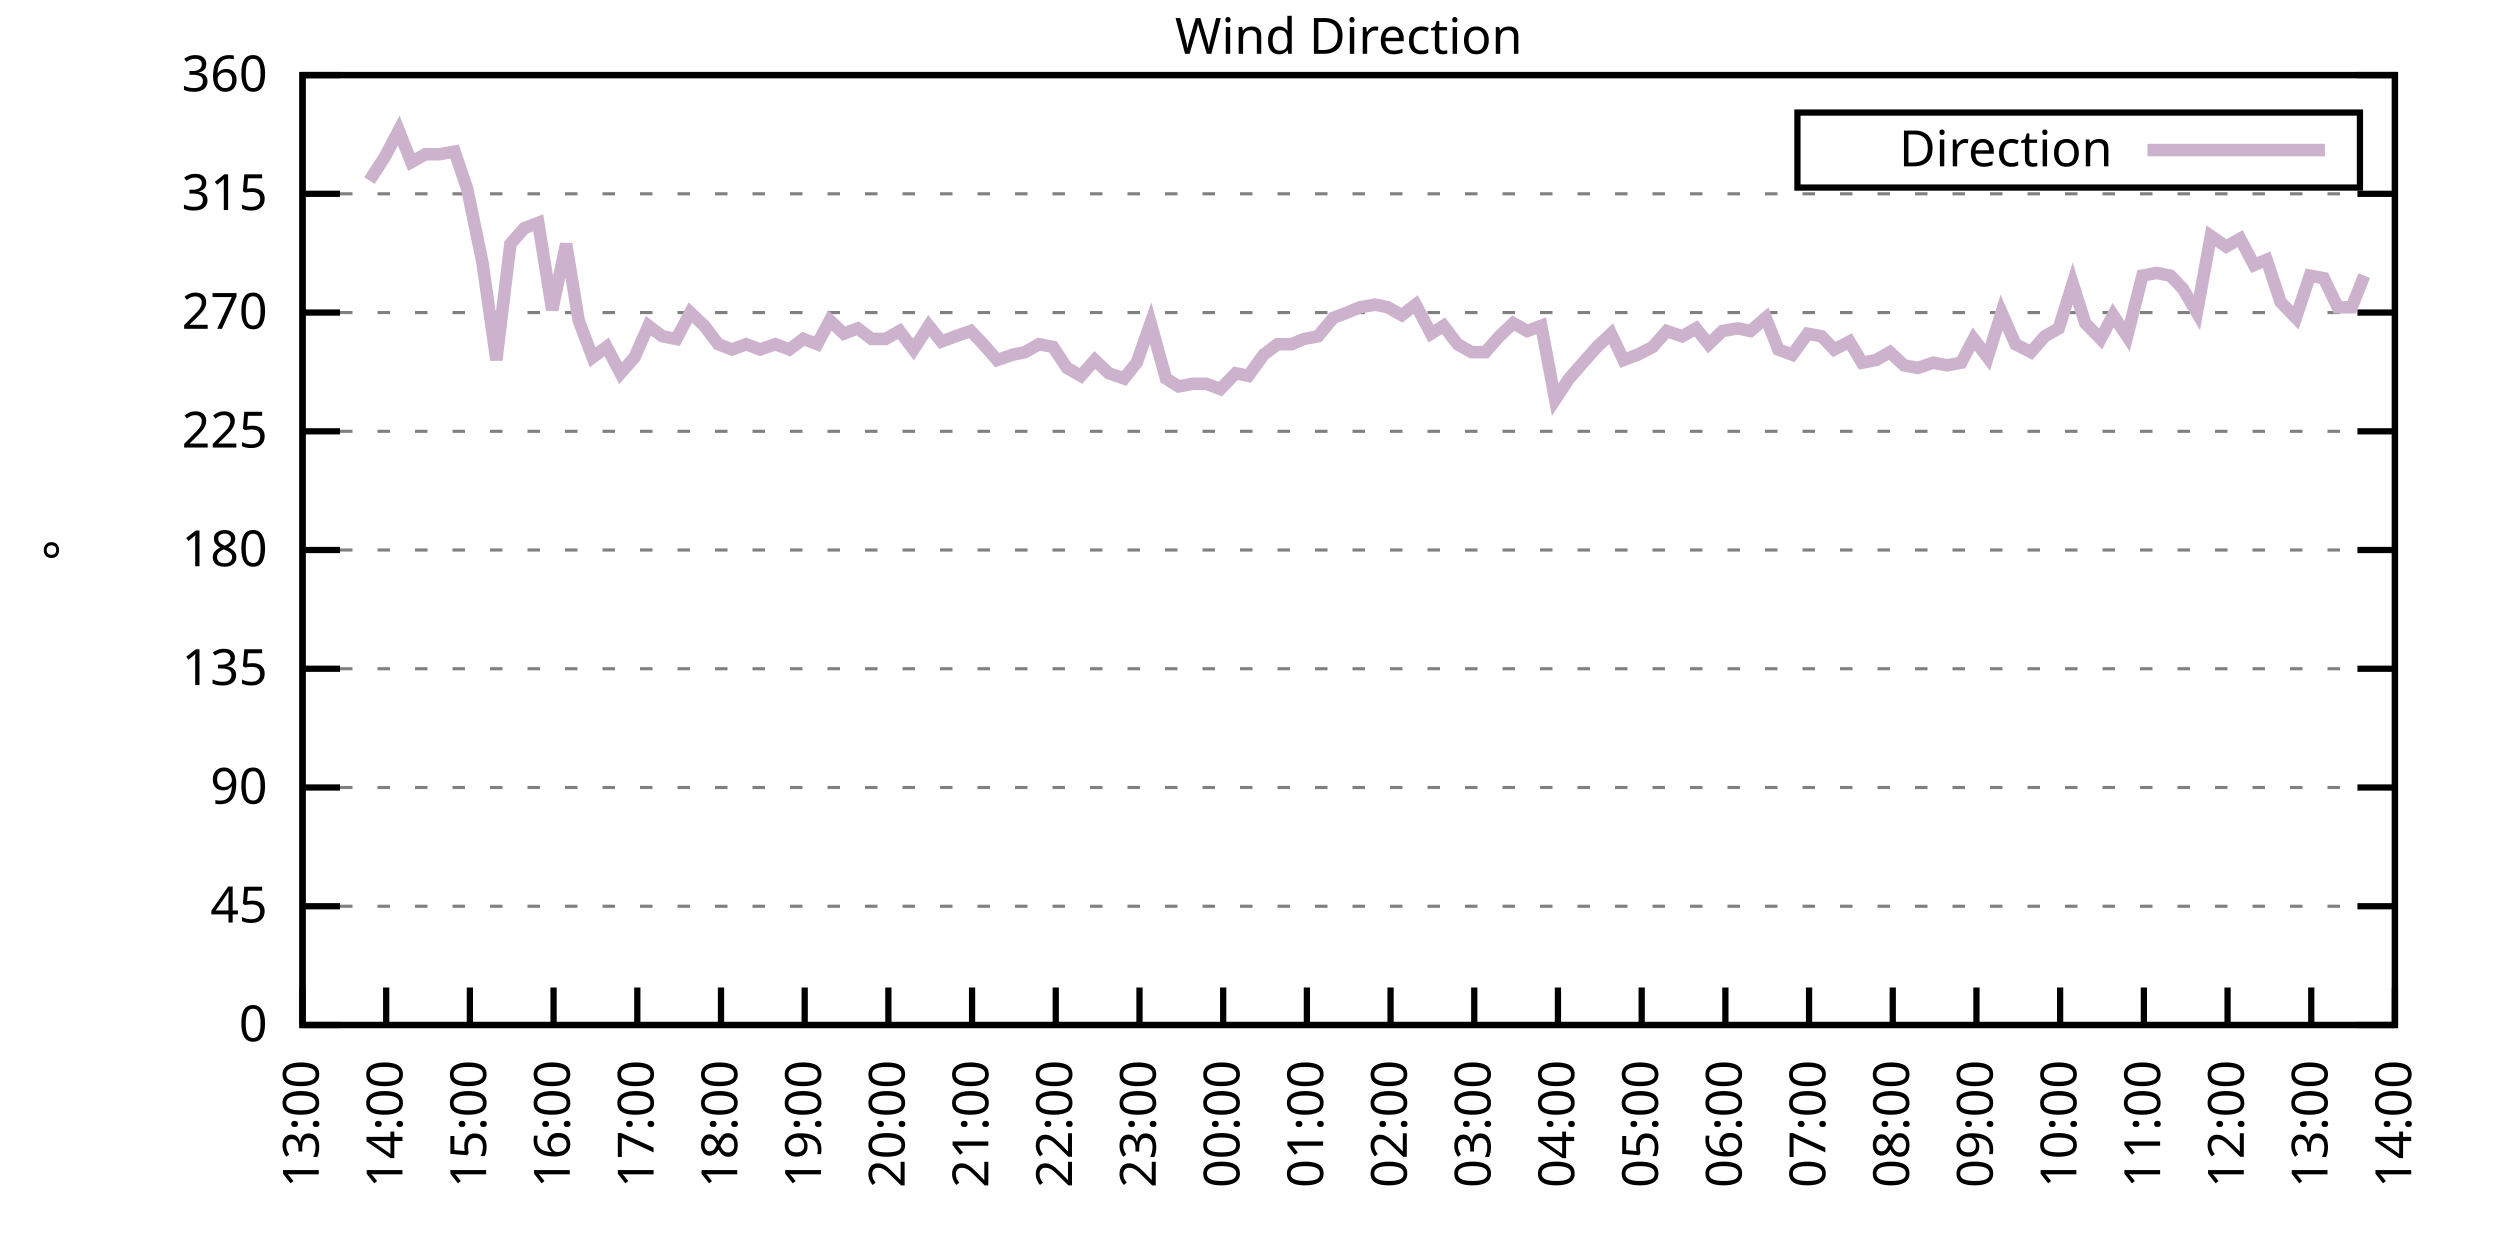
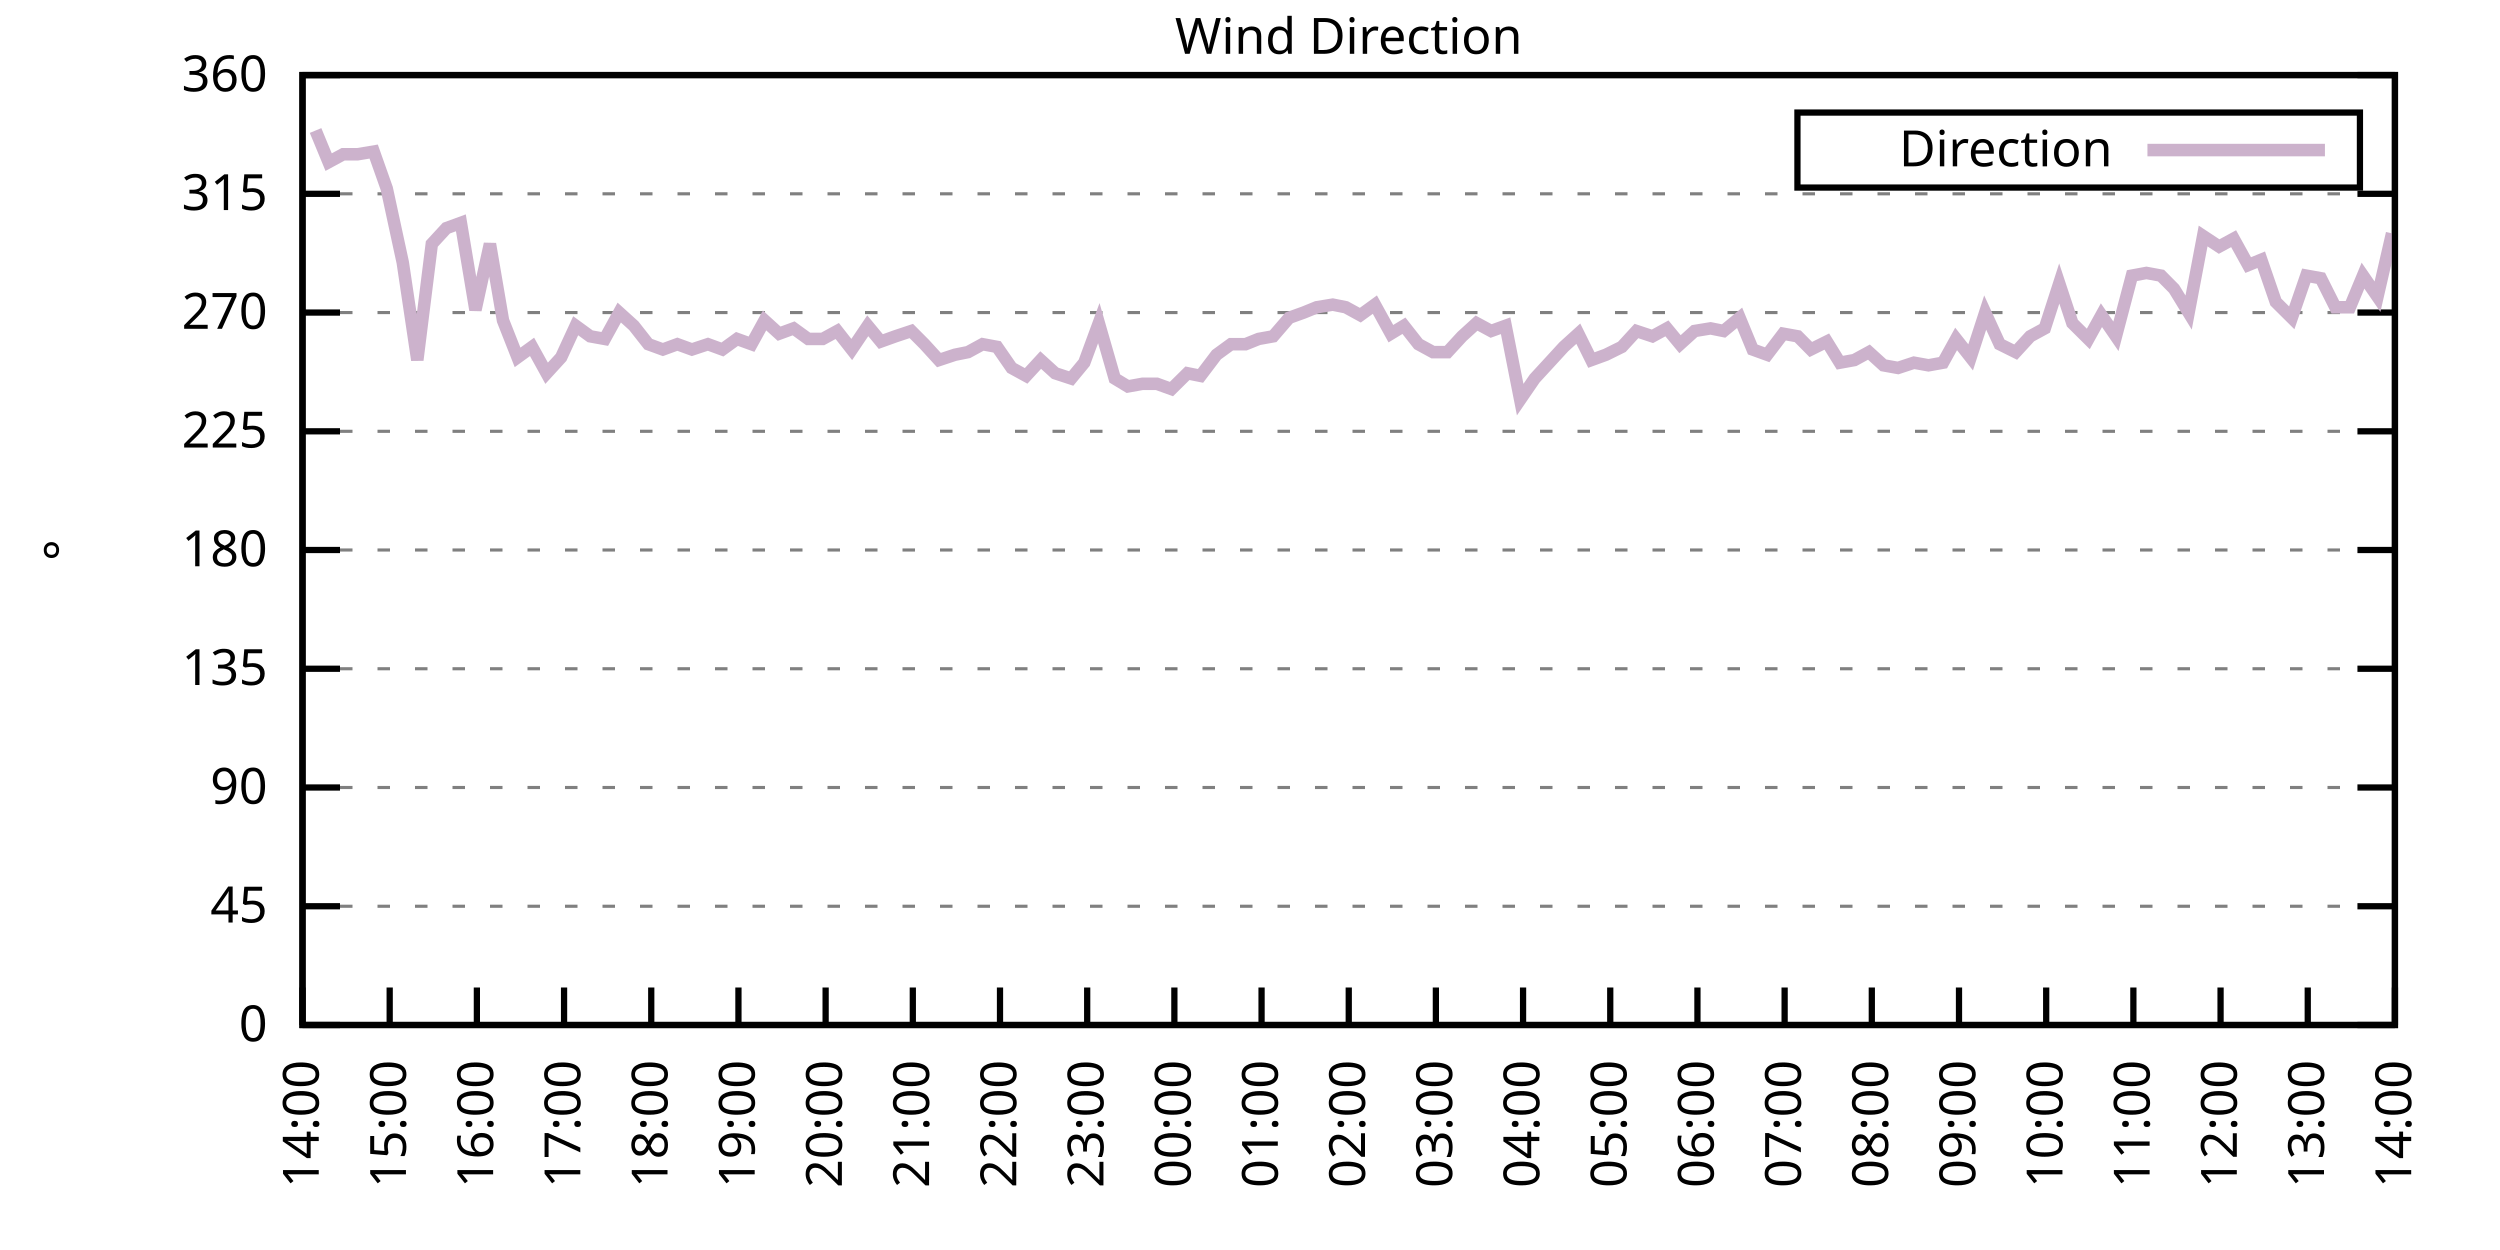
<svg xmlns="http://www.w3.org/2000/svg" xmlns:xlink="http://www.w3.org/1999/xlink" width="400" height="200" viewBox="0 0 400 200">
  <g id="gnuplot_canvas">
    <rect x="0" y="0" width="400" height="200" fill="none" />
    <defs>
      <circle id="gpDot" r="0.5" stroke-width="0.5" stroke="currentColor" />
      <path id="gpPt0" stroke-width="0.333" stroke="currentColor" d="M-1,0 h2 M0,-1 v2" />
      <path id="gpPt1" stroke-width="0.333" stroke="currentColor" d="M-1,-1 L1,1 M1,-1 L-1,1" />
      <path id="gpPt2" stroke-width="0.333" stroke="currentColor" d="M-1,0 L1,0 M0,-1 L0,1 M-1,-1 L1,1 M-1,1 L1,-1" />
      <rect id="gpPt3" stroke-width="0.333" stroke="currentColor" x="-1" y="-1" width="2" height="2" />
      <rect id="gpPt4" stroke-width="0.333" stroke="currentColor" fill="currentColor" x="-1" y="-1" width="2" height="2" />
      <circle id="gpPt5" stroke-width="0.333" stroke="currentColor" cx="0" cy="0" r="1" />
      <use xlink:href="#gpPt5" id="gpPt6" fill="currentColor" stroke="none" />
      <path id="gpPt7" stroke-width="0.333" stroke="currentColor" d="M0,-1.33 L-1.33,0.67 L1.33,0.67 z" />
      <use xlink:href="#gpPt7" id="gpPt8" fill="currentColor" stroke="none" />
      <use xlink:href="#gpPt7" id="gpPt9" stroke="currentColor" transform="rotate(180)" />
      <use xlink:href="#gpPt9" id="gpPt10" fill="currentColor" stroke="none" />
      <use xlink:href="#gpPt3" id="gpPt11" stroke="currentColor" transform="rotate(45)" />
      <use xlink:href="#gpPt11" id="gpPt12" fill="currentColor" stroke="none" />
      <path id="gpPt13" stroke-width="0.333" stroke="currentColor" d="M0,1.330 L1.265,0.411 L0.782,-1.067 L-0.782,-1.076 L-1.265,0.411 z" />
      <use xlink:href="#gpPt13" id="gpPt14" fill="currentColor" stroke="none" />
      <filter id="textbox" filterUnits="objectBoundingBox" x="0" y="0" height="1" width="1">
        <feFlood flood-color="white" flood-opacity="1" result="bgnd" />
        <feComposite in="SourceGraphic" in2="bgnd" operator="atop" />
      </filter>
      <filter id="greybox" filterUnits="objectBoundingBox" x="0" y="0" height="1" width="1">
        <feFlood flood-color="lightgrey" flood-opacity="1" result="grey" />
        <feComposite in="SourceGraphic" in2="grey" operator="atop" />
      </filter>
    </defs>
    <g fill="none" color="white" stroke="currentColor" stroke-width="1.00" stroke-linecap="butt" stroke-linejoin="miter">
</g>
    <g fill="none" color="black" stroke="currentColor" stroke-width="1.00" stroke-linecap="butt" stroke-linejoin="miter">
      <g stroke="none" shape-rendering="crispEdges">
        <polygon fill="rgb(255, 255, 255)" points="48.40,164.00 383.18,164.00 383.18,12.02 48.40,12.02 " />
      </g>
    </g>
    <g fill="none" color="black" stroke="currentColor" stroke-width="1.00" stroke-linecap="butt" stroke-linejoin="miter">
</g>
    <g fill="none" color="black" stroke="black" stroke-width="0.50" stroke-linecap="butt" stroke-linejoin="miter">
</g>
    <g fill="none" color="gray" stroke="currentColor" stroke-width="0.50" stroke-linecap="butt" stroke-linejoin="miter">
      <path stroke="gray" stroke-dasharray="2,4" class="gridline" d="M48.40,164.00 L383.19,164.00  " />
    </g>
    <g fill="none" color="gray" stroke="gray" stroke-width="1.00" stroke-linecap="butt" stroke-linejoin="miter">
</g>
    <g fill="none" color="black" stroke="currentColor" stroke-width="1.00" stroke-linecap="butt" stroke-linejoin="miter">
      <path stroke="black" d="M48.40,164.00 L54.40,164.00 M383.19,164.00 L377.19,164.00  " />
      <g transform="translate(42.80,166.60)" stroke="none" fill="black" font-family="Sans" font-size="8.00" text-anchor="end">
        <text>
          <tspan font-family="Sans"> 0</tspan>
        </text>
      </g>
    </g>
    <g fill="none" color="black" stroke="currentColor" stroke-width="1.00" stroke-linecap="butt" stroke-linejoin="miter">
</g>
    <g fill="none" color="black" stroke="black" stroke-width="0.50" stroke-linecap="butt" stroke-linejoin="miter">
</g>
    <g fill="none" color="gray" stroke="currentColor" stroke-width="0.50" stroke-linecap="butt" stroke-linejoin="miter">
      <path stroke="gray" stroke-dasharray="2,4" class="gridline" d="M48.40,145.00 L383.19,145.00  " />
    </g>
    <g fill="none" color="gray" stroke="gray" stroke-width="1.00" stroke-linecap="butt" stroke-linejoin="miter">
</g>
    <g fill="none" color="black" stroke="currentColor" stroke-width="1.00" stroke-linecap="butt" stroke-linejoin="miter">
      <path stroke="black" d="M48.40,145.00 L54.40,145.00 M383.19,145.00 L377.19,145.00  " />
      <g transform="translate(42.80,147.60)" stroke="none" fill="black" font-family="Sans" font-size="8.00" text-anchor="end">
        <text>
          <tspan font-family="Sans"> 45</tspan>
        </text>
      </g>
    </g>
    <g fill="none" color="black" stroke="currentColor" stroke-width="1.00" stroke-linecap="butt" stroke-linejoin="miter">
</g>
    <g fill="none" color="black" stroke="black" stroke-width="0.50" stroke-linecap="butt" stroke-linejoin="miter">
</g>
    <g fill="none" color="gray" stroke="currentColor" stroke-width="0.50" stroke-linecap="butt" stroke-linejoin="miter">
      <path stroke="gray" stroke-dasharray="2,4" class="gridline" d="M48.40,126.00 L383.19,126.00  " />
    </g>
    <g fill="none" color="gray" stroke="gray" stroke-width="1.00" stroke-linecap="butt" stroke-linejoin="miter">
</g>
    <g fill="none" color="black" stroke="currentColor" stroke-width="1.00" stroke-linecap="butt" stroke-linejoin="miter">
      <path stroke="black" d="M48.40,126.00 L54.40,126.00 M383.19,126.00 L377.19,126.00  " />
      <g transform="translate(42.80,128.60)" stroke="none" fill="black" font-family="Sans" font-size="8.00" text-anchor="end">
        <text>
          <tspan font-family="Sans"> 90</tspan>
        </text>
      </g>
    </g>
    <g fill="none" color="black" stroke="currentColor" stroke-width="1.00" stroke-linecap="butt" stroke-linejoin="miter">
</g>
    <g fill="none" color="black" stroke="black" stroke-width="0.50" stroke-linecap="butt" stroke-linejoin="miter">
</g>
    <g fill="none" color="gray" stroke="currentColor" stroke-width="0.50" stroke-linecap="butt" stroke-linejoin="miter">
      <path stroke="gray" stroke-dasharray="2,4" class="gridline" d="M48.40,107.00 L383.19,107.00  " />
    </g>
    <g fill="none" color="gray" stroke="gray" stroke-width="1.00" stroke-linecap="butt" stroke-linejoin="miter">
</g>
    <g fill="none" color="black" stroke="currentColor" stroke-width="1.00" stroke-linecap="butt" stroke-linejoin="miter">
      <path stroke="black" d="M48.40,107.00 L54.40,107.00 M383.19,107.00 L377.19,107.00  " />
      <g transform="translate(42.80,109.60)" stroke="none" fill="black" font-family="Sans" font-size="8.00" text-anchor="end">
        <text>
          <tspan font-family="Sans"> 135</tspan>
        </text>
      </g>
    </g>
    <g fill="none" color="black" stroke="currentColor" stroke-width="1.00" stroke-linecap="butt" stroke-linejoin="miter">
</g>
    <g fill="none" color="black" stroke="black" stroke-width="0.50" stroke-linecap="butt" stroke-linejoin="miter">
</g>
    <g fill="none" color="gray" stroke="currentColor" stroke-width="0.50" stroke-linecap="butt" stroke-linejoin="miter">
      <path stroke="gray" stroke-dasharray="2,4" class="gridline" d="M48.40,88.00 L383.19,88.00  " />
    </g>
    <g fill="none" color="gray" stroke="gray" stroke-width="1.00" stroke-linecap="butt" stroke-linejoin="miter">
</g>
    <g fill="none" color="black" stroke="currentColor" stroke-width="1.00" stroke-linecap="butt" stroke-linejoin="miter">
      <path stroke="black" d="M48.40,88.00 L54.40,88.00 M383.19,88.00 L377.19,88.00  " />
      <g transform="translate(42.80,90.60)" stroke="none" fill="black" font-family="Sans" font-size="8.00" text-anchor="end">
        <text>
          <tspan font-family="Sans"> 180</tspan>
        </text>
      </g>
    </g>
    <g fill="none" color="black" stroke="currentColor" stroke-width="1.00" stroke-linecap="butt" stroke-linejoin="miter">
</g>
    <g fill="none" color="black" stroke="black" stroke-width="0.50" stroke-linecap="butt" stroke-linejoin="miter">
</g>
    <g fill="none" color="gray" stroke="currentColor" stroke-width="0.50" stroke-linecap="butt" stroke-linejoin="miter">
      <path stroke="gray" stroke-dasharray="2,4" class="gridline" d="M48.40,69.01 L383.19,69.01  " />
    </g>
    <g fill="none" color="gray" stroke="gray" stroke-width="1.00" stroke-linecap="butt" stroke-linejoin="miter">
</g>
    <g fill="none" color="black" stroke="currentColor" stroke-width="1.00" stroke-linecap="butt" stroke-linejoin="miter">
      <path stroke="black" d="M48.40,69.01 L54.40,69.01 M383.19,69.01 L377.19,69.01  " />
      <g transform="translate(42.80,71.61)" stroke="none" fill="black" font-family="Sans" font-size="8.00" text-anchor="end">
        <text>
          <tspan font-family="Sans"> 225</tspan>
        </text>
      </g>
    </g>
    <g fill="none" color="black" stroke="currentColor" stroke-width="1.00" stroke-linecap="butt" stroke-linejoin="miter">
</g>
    <g fill="none" color="black" stroke="black" stroke-width="0.50" stroke-linecap="butt" stroke-linejoin="miter">
</g>
    <g fill="none" color="gray" stroke="currentColor" stroke-width="0.50" stroke-linecap="butt" stroke-linejoin="miter">
      <path stroke="gray" stroke-dasharray="2,4" class="gridline" d="M48.40,50.01 L383.19,50.01  " />
    </g>
    <g fill="none" color="gray" stroke="gray" stroke-width="1.00" stroke-linecap="butt" stroke-linejoin="miter">
</g>
    <g fill="none" color="black" stroke="currentColor" stroke-width="1.00" stroke-linecap="butt" stroke-linejoin="miter">
      <path stroke="black" d="M48.40,50.01 L54.40,50.01 M383.19,50.01 L377.19,50.01  " />
      <g transform="translate(42.80,52.61)" stroke="none" fill="black" font-family="Sans" font-size="8.00" text-anchor="end">
        <text>
          <tspan font-family="Sans"> 270</tspan>
        </text>
      </g>
    </g>
    <g fill="none" color="black" stroke="currentColor" stroke-width="1.00" stroke-linecap="butt" stroke-linejoin="miter">
</g>
    <g fill="none" color="black" stroke="black" stroke-width="0.50" stroke-linecap="butt" stroke-linejoin="miter">
</g>
    <g fill="none" color="gray" stroke="currentColor" stroke-width="0.50" stroke-linecap="butt" stroke-linejoin="miter">
      <path stroke="gray" stroke-dasharray="2,4" class="gridline" d="M48.40,31.01 L383.19,31.01  " />
    </g>
    <g fill="none" color="gray" stroke="gray" stroke-width="1.00" stroke-linecap="butt" stroke-linejoin="miter">
</g>
    <g fill="none" color="black" stroke="currentColor" stroke-width="1.00" stroke-linecap="butt" stroke-linejoin="miter">
      <path stroke="black" d="M48.40,31.01 L54.40,31.01 M383.19,31.01 L377.19,31.01  " />
      <g transform="translate(42.80,33.61)" stroke="none" fill="black" font-family="Sans" font-size="8.00" text-anchor="end">
        <text>
          <tspan font-family="Sans"> 315</tspan>
        </text>
      </g>
    </g>
    <g fill="none" color="black" stroke="currentColor" stroke-width="1.00" stroke-linecap="butt" stroke-linejoin="miter">
</g>
    <g fill="none" color="black" stroke="black" stroke-width="0.50" stroke-linecap="butt" stroke-linejoin="miter">
</g>
    <g fill="none" color="gray" stroke="currentColor" stroke-width="0.50" stroke-linecap="butt" stroke-linejoin="miter">
      <path stroke="gray" stroke-dasharray="2,4" class="gridline" d="M48.40,12.01 L383.19,12.01  " />
    </g>
    <g fill="none" color="gray" stroke="gray" stroke-width="1.00" stroke-linecap="butt" stroke-linejoin="miter">
</g>
    <g fill="none" color="black" stroke="currentColor" stroke-width="1.00" stroke-linecap="butt" stroke-linejoin="miter">
      <path stroke="black" d="M48.40,12.01 L54.40,12.01 M383.19,12.01 L377.19,12.01  " />
      <g transform="translate(42.80,14.61)" stroke="none" fill="black" font-family="Sans" font-size="8.00" text-anchor="end">
        <text>
          <tspan font-family="Sans"> 360</tspan>
        </text>
      </g>
    </g>
    <g fill="none" color="black" stroke="currentColor" stroke-width="1.00" stroke-linecap="butt" stroke-linejoin="miter">
      <path stroke="black" d="M48.40,164.00 L48.40,158.00  " />
      <g transform="translate(51.00,169.60) rotate(270.00)" stroke="none" fill="black" font-family="Sans" font-size="8.00" text-anchor="end">
        <text>
-           <tspan font-family="Sans">13:00</tspan>
-         </text>
-       </g>
-     </g>
-     <g fill="none" color="black" stroke="currentColor" stroke-width="1.00" stroke-linecap="butt" stroke-linejoin="miter">
-       <path stroke="black" d="M61.79,164.00 L61.79,158.00  " />
-       <g transform="translate(64.39,169.60) rotate(270.00)" stroke="none" fill="black" font-family="Sans" font-size="8.00" text-anchor="end">
-         <text>
          <tspan font-family="Sans">14:00</tspan>
        </text>
      </g>
    </g>
    <g fill="none" color="black" stroke="currentColor" stroke-width="1.00" stroke-linecap="butt" stroke-linejoin="miter">
-       <path stroke="black" d="M75.18,164.00 L75.18,158.00  " />
-       <g transform="translate(77.78,169.60) rotate(270.00)" stroke="none" fill="black" font-family="Sans" font-size="8.00" text-anchor="end">
+       <path stroke="black" d="M62.35,164.00 L62.35,158.00  " />
+       <g transform="translate(64.95,169.60) rotate(270.00)" stroke="none" fill="black" font-family="Sans" font-size="8.00" text-anchor="end">
        <text>
          <tspan font-family="Sans">15:00</tspan>
        </text>
      </g>
    </g>
    <g fill="none" color="black" stroke="currentColor" stroke-width="1.00" stroke-linecap="butt" stroke-linejoin="miter">
-       <path stroke="black" d="M88.57,164.00 L88.57,158.00  " />
-       <g transform="translate(91.17,169.60) rotate(270.00)" stroke="none" fill="black" font-family="Sans" font-size="8.00" text-anchor="end">
+       <path stroke="black" d="M76.30,164.00 L76.30,158.00  " />
+       <g transform="translate(78.90,169.60) rotate(270.00)" stroke="none" fill="black" font-family="Sans" font-size="8.00" text-anchor="end">
        <text>
          <tspan font-family="Sans">16:00</tspan>
        </text>
      </g>
    </g>
    <g fill="none" color="black" stroke="currentColor" stroke-width="1.00" stroke-linecap="butt" stroke-linejoin="miter">
-       <path stroke="black" d="M101.97,164.00 L101.97,158.00  " />
-       <g transform="translate(104.57,169.60) rotate(270.00)" stroke="none" fill="black" font-family="Sans" font-size="8.00" text-anchor="end">
+       <path stroke="black" d="M90.25,164.00 L90.25,158.00  " />
+       <g transform="translate(92.85,169.60) rotate(270.00)" stroke="none" fill="black" font-family="Sans" font-size="8.00" text-anchor="end">
        <text>
          <tspan font-family="Sans">17:00</tspan>
        </text>
      </g>
    </g>
    <g fill="none" color="black" stroke="currentColor" stroke-width="1.00" stroke-linecap="butt" stroke-linejoin="miter">
-       <path stroke="black" d="M115.36,164.00 L115.36,158.00  " />
-       <g transform="translate(117.96,169.60) rotate(270.00)" stroke="none" fill="black" font-family="Sans" font-size="8.00" text-anchor="end">
+       <path stroke="black" d="M104.20,164.00 L104.20,158.00  " />
+       <g transform="translate(106.80,169.60) rotate(270.00)" stroke="none" fill="black" font-family="Sans" font-size="8.00" text-anchor="end">
        <text>
          <tspan font-family="Sans">18:00</tspan>
        </text>
      </g>
    </g>
    <g fill="none" color="black" stroke="currentColor" stroke-width="1.00" stroke-linecap="butt" stroke-linejoin="miter">
-       <path stroke="black" d="M128.75,164.00 L128.75,158.00  " />
-       <g transform="translate(131.35,169.60) rotate(270.00)" stroke="none" fill="black" font-family="Sans" font-size="8.00" text-anchor="end">
+       <path stroke="black" d="M118.15,164.00 L118.15,158.00  " />
+       <g transform="translate(120.75,169.60) rotate(270.00)" stroke="none" fill="black" font-family="Sans" font-size="8.00" text-anchor="end">
        <text>
          <tspan font-family="Sans">19:00</tspan>
        </text>
      </g>
    </g>
    <g fill="none" color="black" stroke="currentColor" stroke-width="1.00" stroke-linecap="butt" stroke-linejoin="miter">
-       <path stroke="black" d="M142.14,164.00 L142.14,158.00  " />
-       <g transform="translate(144.74,169.60) rotate(270.00)" stroke="none" fill="black" font-family="Sans" font-size="8.00" text-anchor="end">
+       <path stroke="black" d="M132.10,164.00 L132.10,158.00  " />
+       <g transform="translate(134.70,169.60) rotate(270.00)" stroke="none" fill="black" font-family="Sans" font-size="8.00" text-anchor="end">
        <text>
          <tspan font-family="Sans">20:00</tspan>
        </text>
      </g>
    </g>
    <g fill="none" color="black" stroke="currentColor" stroke-width="1.00" stroke-linecap="butt" stroke-linejoin="miter">
-       <path stroke="black" d="M155.53,164.00 L155.53,158.00  " />
-       <g transform="translate(158.13,169.60) rotate(270.00)" stroke="none" fill="black" font-family="Sans" font-size="8.00" text-anchor="end">
+       <path stroke="black" d="M146.05,164.00 L146.05,158.00  " />
+       <g transform="translate(148.65,169.60) rotate(270.00)" stroke="none" fill="black" font-family="Sans" font-size="8.00" text-anchor="end">
        <text>
          <tspan font-family="Sans">21:00</tspan>
        </text>
      </g>
    </g>
    <g fill="none" color="black" stroke="currentColor" stroke-width="1.00" stroke-linecap="butt" stroke-linejoin="miter">
-       <path stroke="black" d="M168.92,164.00 L168.92,158.00  " />
-       <g transform="translate(171.52,169.60) rotate(270.00)" stroke="none" fill="black" font-family="Sans" font-size="8.00" text-anchor="end">
+       <path stroke="black" d="M160.00,164.00 L160.00,158.00  " />
+       <g transform="translate(162.60,169.60) rotate(270.00)" stroke="none" fill="black" font-family="Sans" font-size="8.00" text-anchor="end">
        <text>
          <tspan font-family="Sans">22:00</tspan>
        </text>
      </g>
    </g>
    <g fill="none" color="black" stroke="currentColor" stroke-width="1.00" stroke-linecap="butt" stroke-linejoin="miter">
-       <path stroke="black" d="M182.32,164.00 L182.32,158.00  " />
-       <g transform="translate(184.92,169.60) rotate(270.00)" stroke="none" fill="black" font-family="Sans" font-size="8.00" text-anchor="end">
+       <path stroke="black" d="M173.95,164.00 L173.95,158.00  " />
+       <g transform="translate(176.55,169.60) rotate(270.00)" stroke="none" fill="black" font-family="Sans" font-size="8.00" text-anchor="end">
        <text>
          <tspan font-family="Sans">23:00</tspan>
        </text>
      </g>
    </g>
    <g fill="none" color="black" stroke="currentColor" stroke-width="1.00" stroke-linecap="butt" stroke-linejoin="miter">
-       <path stroke="black" d="M195.71,164.00 L195.71,158.00  " />
-       <g transform="translate(198.31,169.60) rotate(270.00)" stroke="none" fill="black" font-family="Sans" font-size="8.00" text-anchor="end">
+       <path stroke="black" d="M187.90,164.00 L187.90,158.00  " />
+       <g transform="translate(190.50,169.60) rotate(270.00)" stroke="none" fill="black" font-family="Sans" font-size="8.00" text-anchor="end">
        <text>
          <tspan font-family="Sans">00:00</tspan>
        </text>
      </g>
    </g>
    <g fill="none" color="black" stroke="currentColor" stroke-width="1.00" stroke-linecap="butt" stroke-linejoin="miter">
-       <path stroke="black" d="M209.10,164.00 L209.10,158.00  " />
-       <g transform="translate(211.70,169.60) rotate(270.00)" stroke="none" fill="black" font-family="Sans" font-size="8.00" text-anchor="end">
+       <path stroke="black" d="M201.85,164.00 L201.85,158.00  " />
+       <g transform="translate(204.45,169.60) rotate(270.00)" stroke="none" fill="black" font-family="Sans" font-size="8.00" text-anchor="end">
        <text>
          <tspan font-family="Sans">01:00</tspan>
        </text>
      </g>
    </g>
    <g fill="none" color="black" stroke="currentColor" stroke-width="1.00" stroke-linecap="butt" stroke-linejoin="miter">
-       <path stroke="black" d="M222.49,164.00 L222.49,158.00  " />
-       <g transform="translate(225.09,169.60) rotate(270.00)" stroke="none" fill="black" font-family="Sans" font-size="8.00" text-anchor="end">
+       <path stroke="black" d="M215.80,164.00 L215.80,158.00  " />
+       <g transform="translate(218.40,169.60) rotate(270.00)" stroke="none" fill="black" font-family="Sans" font-size="8.00" text-anchor="end">
        <text>
          <tspan font-family="Sans">02:00</tspan>
        </text>
      </g>
    </g>
    <g fill="none" color="black" stroke="currentColor" stroke-width="1.00" stroke-linecap="butt" stroke-linejoin="miter">
-       <path stroke="black" d="M235.88,164.00 L235.88,158.00  " />
-       <g transform="translate(238.48,169.60) rotate(270.00)" stroke="none" fill="black" font-family="Sans" font-size="8.00" text-anchor="end">
+       <path stroke="black" d="M229.74,164.00 L229.74,158.00  " />
+       <g transform="translate(232.34,169.60) rotate(270.00)" stroke="none" fill="black" font-family="Sans" font-size="8.00" text-anchor="end">
        <text>
          <tspan font-family="Sans">03:00</tspan>
        </text>
      </g>
    </g>
    <g fill="none" color="black" stroke="currentColor" stroke-width="1.00" stroke-linecap="butt" stroke-linejoin="miter">
-       <path stroke="black" d="M249.27,164.00 L249.27,158.00  " />
-       <g transform="translate(251.87,169.60) rotate(270.00)" stroke="none" fill="black" font-family="Sans" font-size="8.00" text-anchor="end">
+       <path stroke="black" d="M243.69,164.00 L243.69,158.00  " />
+       <g transform="translate(246.29,169.60) rotate(270.00)" stroke="none" fill="black" font-family="Sans" font-size="8.00" text-anchor="end">
        <text>
          <tspan font-family="Sans">04:00</tspan>
        </text>
      </g>
    </g>
    <g fill="none" color="black" stroke="currentColor" stroke-width="1.00" stroke-linecap="butt" stroke-linejoin="miter">
-       <path stroke="black" d="M262.67,164.00 L262.67,158.00  " />
-       <g transform="translate(265.27,169.60) rotate(270.00)" stroke="none" fill="black" font-family="Sans" font-size="8.00" text-anchor="end">
+       <path stroke="black" d="M257.64,164.00 L257.64,158.00  " />
+       <g transform="translate(260.24,169.60) rotate(270.00)" stroke="none" fill="black" font-family="Sans" font-size="8.00" text-anchor="end">
        <text>
          <tspan font-family="Sans">05:00</tspan>
        </text>
      </g>
    </g>
    <g fill="none" color="black" stroke="currentColor" stroke-width="1.00" stroke-linecap="butt" stroke-linejoin="miter">
-       <path stroke="black" d="M276.06,164.00 L276.06,158.00  " />
-       <g transform="translate(278.66,169.60) rotate(270.00)" stroke="none" fill="black" font-family="Sans" font-size="8.00" text-anchor="end">
+       <path stroke="black" d="M271.59,164.00 L271.59,158.00  " />
+       <g transform="translate(274.19,169.60) rotate(270.00)" stroke="none" fill="black" font-family="Sans" font-size="8.00" text-anchor="end">
        <text>
          <tspan font-family="Sans">06:00</tspan>
        </text>
      </g>
    </g>
    <g fill="none" color="black" stroke="currentColor" stroke-width="1.00" stroke-linecap="butt" stroke-linejoin="miter">
-       <path stroke="black" d="M289.45,164.00 L289.45,158.00  " />
-       <g transform="translate(292.05,169.60) rotate(270.00)" stroke="none" fill="black" font-family="Sans" font-size="8.00" text-anchor="end">
+       <path stroke="black" d="M285.54,164.00 L285.54,158.00  " />
+       <g transform="translate(288.14,169.60) rotate(270.00)" stroke="none" fill="black" font-family="Sans" font-size="8.00" text-anchor="end">
        <text>
          <tspan font-family="Sans">07:00</tspan>
        </text>
      </g>
    </g>
    <g fill="none" color="black" stroke="currentColor" stroke-width="1.00" stroke-linecap="butt" stroke-linejoin="miter">
-       <path stroke="black" d="M302.84,164.00 L302.84,158.00  " />
-       <g transform="translate(305.44,169.60) rotate(270.00)" stroke="none" fill="black" font-family="Sans" font-size="8.00" text-anchor="end">
+       <path stroke="black" d="M299.49,164.00 L299.49,158.00  " />
+       <g transform="translate(302.09,169.60) rotate(270.00)" stroke="none" fill="black" font-family="Sans" font-size="8.00" text-anchor="end">
        <text>
          <tspan font-family="Sans">08:00</tspan>
        </text>
      </g>
    </g>
    <g fill="none" color="black" stroke="currentColor" stroke-width="1.00" stroke-linecap="butt" stroke-linejoin="miter">
-       <path stroke="black" d="M316.23,164.00 L316.23,158.00  " />
-       <g transform="translate(318.83,169.60) rotate(270.00)" stroke="none" fill="black" font-family="Sans" font-size="8.00" text-anchor="end">
+       <path stroke="black" d="M313.44,164.00 L313.44,158.00  " />
+       <g transform="translate(316.04,169.60) rotate(270.00)" stroke="none" fill="black" font-family="Sans" font-size="8.00" text-anchor="end">
        <text>
          <tspan font-family="Sans">09:00</tspan>
        </text>
      </g>
    </g>
    <g fill="none" color="black" stroke="currentColor" stroke-width="1.00" stroke-linecap="butt" stroke-linejoin="miter">
-       <path stroke="black" d="M329.62,164.00 L329.62,158.00  " />
-       <g transform="translate(332.22,169.60) rotate(270.00)" stroke="none" fill="black" font-family="Sans" font-size="8.00" text-anchor="end">
+       <path stroke="black" d="M327.39,164.00 L327.39,158.00  " />
+       <g transform="translate(329.99,169.60) rotate(270.00)" stroke="none" fill="black" font-family="Sans" font-size="8.00" text-anchor="end">
        <text>
          <tspan font-family="Sans">10:00</tspan>
        </text>
      </g>
    </g>
    <g fill="none" color="black" stroke="currentColor" stroke-width="1.00" stroke-linecap="butt" stroke-linejoin="miter">
-       <path stroke="black" d="M343.02,164.00 L343.02,158.00  " />
-       <g transform="translate(345.62,169.60) rotate(270.00)" stroke="none" fill="black" font-family="Sans" font-size="8.00" text-anchor="end">
+       <path stroke="black" d="M341.34,164.00 L341.34,158.00  " />
+       <g transform="translate(343.94,169.60) rotate(270.00)" stroke="none" fill="black" font-family="Sans" font-size="8.00" text-anchor="end">
        <text>
          <tspan font-family="Sans">11:00</tspan>
        </text>
      </g>
    </g>
    <g fill="none" color="black" stroke="currentColor" stroke-width="1.00" stroke-linecap="butt" stroke-linejoin="miter">
-       <path stroke="black" d="M356.41,164.00 L356.41,158.00  " />
-       <g transform="translate(359.01,169.60) rotate(270.00)" stroke="none" fill="black" font-family="Sans" font-size="8.00" text-anchor="end">
+       <path stroke="black" d="M355.29,164.00 L355.29,158.00  " />
+       <g transform="translate(357.89,169.60) rotate(270.00)" stroke="none" fill="black" font-family="Sans" font-size="8.00" text-anchor="end">
        <text>
          <tspan font-family="Sans">12:00</tspan>
        </text>
      </g>
    </g>
    <g fill="none" color="black" stroke="currentColor" stroke-width="1.00" stroke-linecap="butt" stroke-linejoin="miter">
-       <path stroke="black" d="M369.80,164.00 L369.80,158.00  " />
-       <g transform="translate(372.40,169.60) rotate(270.00)" stroke="none" fill="black" font-family="Sans" font-size="8.00" text-anchor="end">
+       <path stroke="black" d="M369.24,164.00 L369.24,158.00  " />
+       <g transform="translate(371.84,169.60) rotate(270.00)" stroke="none" fill="black" font-family="Sans" font-size="8.00" text-anchor="end">
        <text>
          <tspan font-family="Sans">13:00</tspan>
        </text>
      </g>
    </g>
    <g fill="none" color="black" stroke="currentColor" stroke-width="1.00" stroke-linecap="butt" stroke-linejoin="miter">
      <path stroke="black" d="M383.19,164.00 L383.19,158.00  " />
      <g transform="translate(385.79,169.60) rotate(270.00)" stroke="none" fill="black" font-family="Sans" font-size="8.00" text-anchor="end">
        <text>
          <tspan font-family="Sans">14:00</tspan>
        </text>
      </g>
    </g>
    <g fill="none" color="black" stroke="currentColor" stroke-width="1.00" stroke-linecap="butt" stroke-linejoin="miter">
</g>
    <g fill="none" color="black" stroke="currentColor" stroke-width="1.00" stroke-linecap="butt" stroke-linejoin="miter">
      <path stroke="black" d="M48.40,12.01 L48.40,164.00 L383.19,164.00 L383.19,12.01 L48.40,12.01 Z  " />
    </g>
    <g fill="none" color="black" stroke="currentColor" stroke-width="1.00" stroke-linecap="butt" stroke-linejoin="miter">
</g>
    <g fill="none" color="black" stroke="currentColor" stroke-width="1.00" stroke-linecap="butt" stroke-linejoin="miter">
      <path stroke="black" d="M287.59,30.01 L287.59,18.01 L377.59,18.01 L377.59,30.01 L287.59,30.01 Z  " />
    </g>
    <g id="Wind_direction_plot_1">
      <g fill="none" color="white" stroke="black" stroke-width="2.00" stroke-linecap="butt" stroke-linejoin="miter">
</g>
      <g fill="none" color="black" stroke="currentColor" stroke-width="2.00" stroke-linecap="butt" stroke-linejoin="miter">
        <g transform="translate(337.99,26.61)" stroke="none" fill="black" font-family="Sans" font-size="8.00" text-anchor="end">
          <text>
            <tspan font-family="Sans">Direction</tspan>
          </text>
        </g>
      </g>
      <g fill="none" color="black" stroke="currentColor" stroke-width="2.00" stroke-linecap="butt" stroke-linejoin="miter">
-         <path stroke="rgb(204, 178, 204)" d="M343.59,24.01 L371.99,24.01 M59.11,28.90 L61.57,25.10 L63.80,20.88 L65.81,25.94 L68.04,24.68 L70.27,24.68   L72.73,24.25 L74.74,30.16 L77.19,41.99 L79.42,57.61 L81.66,39.03 L83.89,36.50 L86.12,35.65 L88.35,49.59   L90.58,39.03 L92.59,51.27 L94.82,57.18 L97.06,55.50 L99.29,59.72 L101.52,57.18 L103.75,52.12 L105.98,53.81   L108.22,54.23 L110.45,50.01 L112.68,52.12 L114.91,55.07 L117.14,55.92 L119.38,55.07 L121.61,55.92 L124.06,55.07   L126.29,55.92 L128.53,54.23 L130.76,55.07 L132.77,51.27 L135.00,53.39 L137.23,52.54 L139.46,54.23 L141.69,54.23   L143.93,52.96 L146.16,55.92 L148.61,52.12 L150.62,54.65 L152.85,53.81 L155.31,52.96 L157.32,55.07 L159.55,57.61   L162.01,56.76 L164.01,56.34 L166.25,55.07 L168.48,55.50 L170.71,58.87 L172.94,60.14 L175.17,57.61 L177.41,59.72   L179.86,60.56 L181.87,58.03 L184.10,51.70 L186.56,60.56 L188.57,61.83 L190.80,61.41 L193.03,61.41 L195.26,62.25   L197.72,59.72 L199.73,60.14 L202.18,56.76 L204.41,55.07 L206.64,55.07 L208.65,54.23 L210.88,53.81 L213.34,50.85   L215.57,50.01 L217.58,49.16 L220.04,48.74 L222.04,49.16 L224.28,50.43 L226.51,48.74 L228.96,53.39 L230.97,52.12   L233.20,55.07 L235.44,56.34 L237.67,56.34 L239.90,53.81 L242.13,51.70 L244.36,52.96 L246.60,52.12 L248.83,63.94   L251.06,60.56 L253.29,58.03 L255.52,55.50 L257.76,53.39 L259.76,57.61 L262.00,56.76 L264.45,55.50 L266.68,52.96   L269.14,53.81 L271.37,52.54 L273.38,55.07 L275.61,52.96 L278.07,52.54 L280.07,52.96 L282.53,50.85 L284.54,55.92   L286.77,56.76 L289.23,53.39 L291.46,53.81 L293.47,55.92 L295.92,54.65 L297.93,58.03 L300.16,57.61 L302.39,56.34   L304.63,58.45 L306.86,58.87 L309.31,58.03 L311.54,58.45 L313.78,58.03 L315.79,54.23 L318.02,57.18 L320.25,50.01   L322.48,55.07 L324.94,56.34 L327.17,53.81 L329.40,52.54 L331.63,45.36 L333.64,51.70 L336.10,54.23 L338.10,50.43   L340.34,53.81 L342.79,44.10 L345.02,43.67 L347.26,44.10 L349.26,46.21 L351.50,50.01 L353.73,37.76 L356.18,39.45   L358.42,38.19 L360.65,42.41 L362.66,41.56 L364.89,48.32 L367.34,50.85 L369.58,44.10 L371.81,44.52 L374.04,49.16   L376.27,49.16 L378.28,44.10  " />
+         <path stroke="rgb(204, 178, 204)" d="M343.59,24.01 L371.99,24.01 M50.49,20.88 L52.58,25.94 L54.91,24.68 L57.23,24.68 L59.79,24.25 L61.88,30.16   L64.44,41.99 L66.77,57.61 L69.09,39.03 L71.42,36.50 L73.74,35.65 L76.07,49.59 L78.39,39.03 L80.48,51.27   L82.81,57.18 L85.13,55.50 L87.46,59.72 L89.78,57.18 L92.11,52.12 L94.43,53.81 L96.76,54.23 L99.08,50.01   L101.41,52.12 L103.73,55.07 L106.06,55.92 L108.38,55.07 L110.71,55.92 L113.27,55.07 L115.59,55.92 L117.92,54.23   L120.24,55.07 L122.33,51.27 L124.66,53.39 L126.98,52.54 L129.31,54.23 L131.63,54.23 L133.96,52.96 L136.28,55.92   L138.84,52.12 L140.93,54.65 L143.26,53.81 L145.81,52.96 L147.91,55.07 L150.23,57.61 L152.79,56.76 L154.88,56.34   L157.21,55.07 L159.53,55.50 L161.86,58.87 L164.18,60.14 L166.51,57.61 L168.83,59.72 L171.39,60.56 L173.48,58.03   L175.81,51.70 L178.36,60.56 L180.46,61.83 L182.78,61.41 L185.11,61.41 L187.43,62.25 L189.99,59.72 L192.08,60.14   L194.64,56.76 L196.96,55.07 L199.29,55.07 L201.38,54.23 L203.71,53.81 L206.26,50.85 L208.59,50.01 L210.68,49.16   L213.24,48.74 L215.33,49.16 L217.65,50.43 L219.98,48.74 L222.54,53.39 L224.63,52.12 L226.95,55.07 L229.28,56.34   L231.60,56.34 L233.93,53.81 L236.25,51.70 L238.58,52.96 L240.90,52.12 L243.23,63.94 L245.55,60.56 L247.88,58.03   L250.20,55.50 L252.53,53.39 L254.62,57.61 L256.95,56.76 L259.50,55.50 L261.83,52.96 L264.39,53.81 L266.71,52.54   L268.80,55.07 L271.13,52.96 L273.69,52.54 L275.78,52.96 L278.34,50.85 L280.43,55.92 L282.75,56.76 L285.31,53.39   L287.64,53.81 L289.73,55.92 L292.29,54.65 L294.38,58.03 L296.70,57.61 L299.03,56.34 L301.35,58.45 L303.68,58.87   L306.23,58.03 L308.56,58.45 L310.88,58.03 L312.98,54.23 L315.30,57.18 L317.63,50.01 L319.95,55.07 L322.51,56.34   L324.83,53.81 L327.16,52.54 L329.48,45.36 L331.58,51.70 L334.13,54.23 L336.23,50.43 L338.55,53.81 L341.11,44.10   L343.43,43.67 L345.76,44.10 L347.85,46.21 L350.18,50.01 L352.50,37.76 L355.06,39.45 L357.38,38.19 L359.71,42.41   L361.80,41.56 L364.13,48.32 L366.68,50.85 L369.01,44.10 L371.33,44.52 L373.66,49.16 L375.98,49.16 L378.08,44.10   L380.40,47.47 L382.73,37.34  " />
      </g>
    </g>
    <g fill="none" color="black" stroke="currentColor" stroke-width="2.00" stroke-linecap="butt" stroke-linejoin="miter">
</g>
    <g fill="none" color="black" stroke="black" stroke-width="1.00" stroke-linecap="butt" stroke-linejoin="miter">
</g>
    <g fill="none" color="black" stroke="currentColor" stroke-width="1.00" stroke-linecap="butt" stroke-linejoin="miter">
      <path stroke="black" d="M48.40,12.01 L48.40,164.00 L383.19,164.00 L383.19,12.01 L48.40,12.01 Z  " />
      <g transform="translate(12.80,88.01) rotate(270.00)" stroke="none" fill="black" font-family="Sans" font-size="8.00" text-anchor="middle">
        <text>
          <tspan font-family="Sans">°</tspan>
        </text>
      </g>
    </g>
    <g fill="none" color="black" stroke="currentColor" stroke-width="1.00" stroke-linecap="butt" stroke-linejoin="miter">
</g>
    <g fill="none" color="black" stroke="currentColor" stroke-width="1.00" stroke-linecap="butt" stroke-linejoin="miter">
      <g transform="translate(215.79,8.61)" stroke="none" fill="black" font-family="Sans" font-size="8.00" text-anchor="middle">
        <text>
          <tspan font-family="Sans">Wind Direction</tspan>
        </text>
      </g>
    </g>
    <g fill="none" color="black" stroke="currentColor" stroke-width="1.00" stroke-linecap="butt" stroke-linejoin="miter">
</g>
  </g>
</svg>
